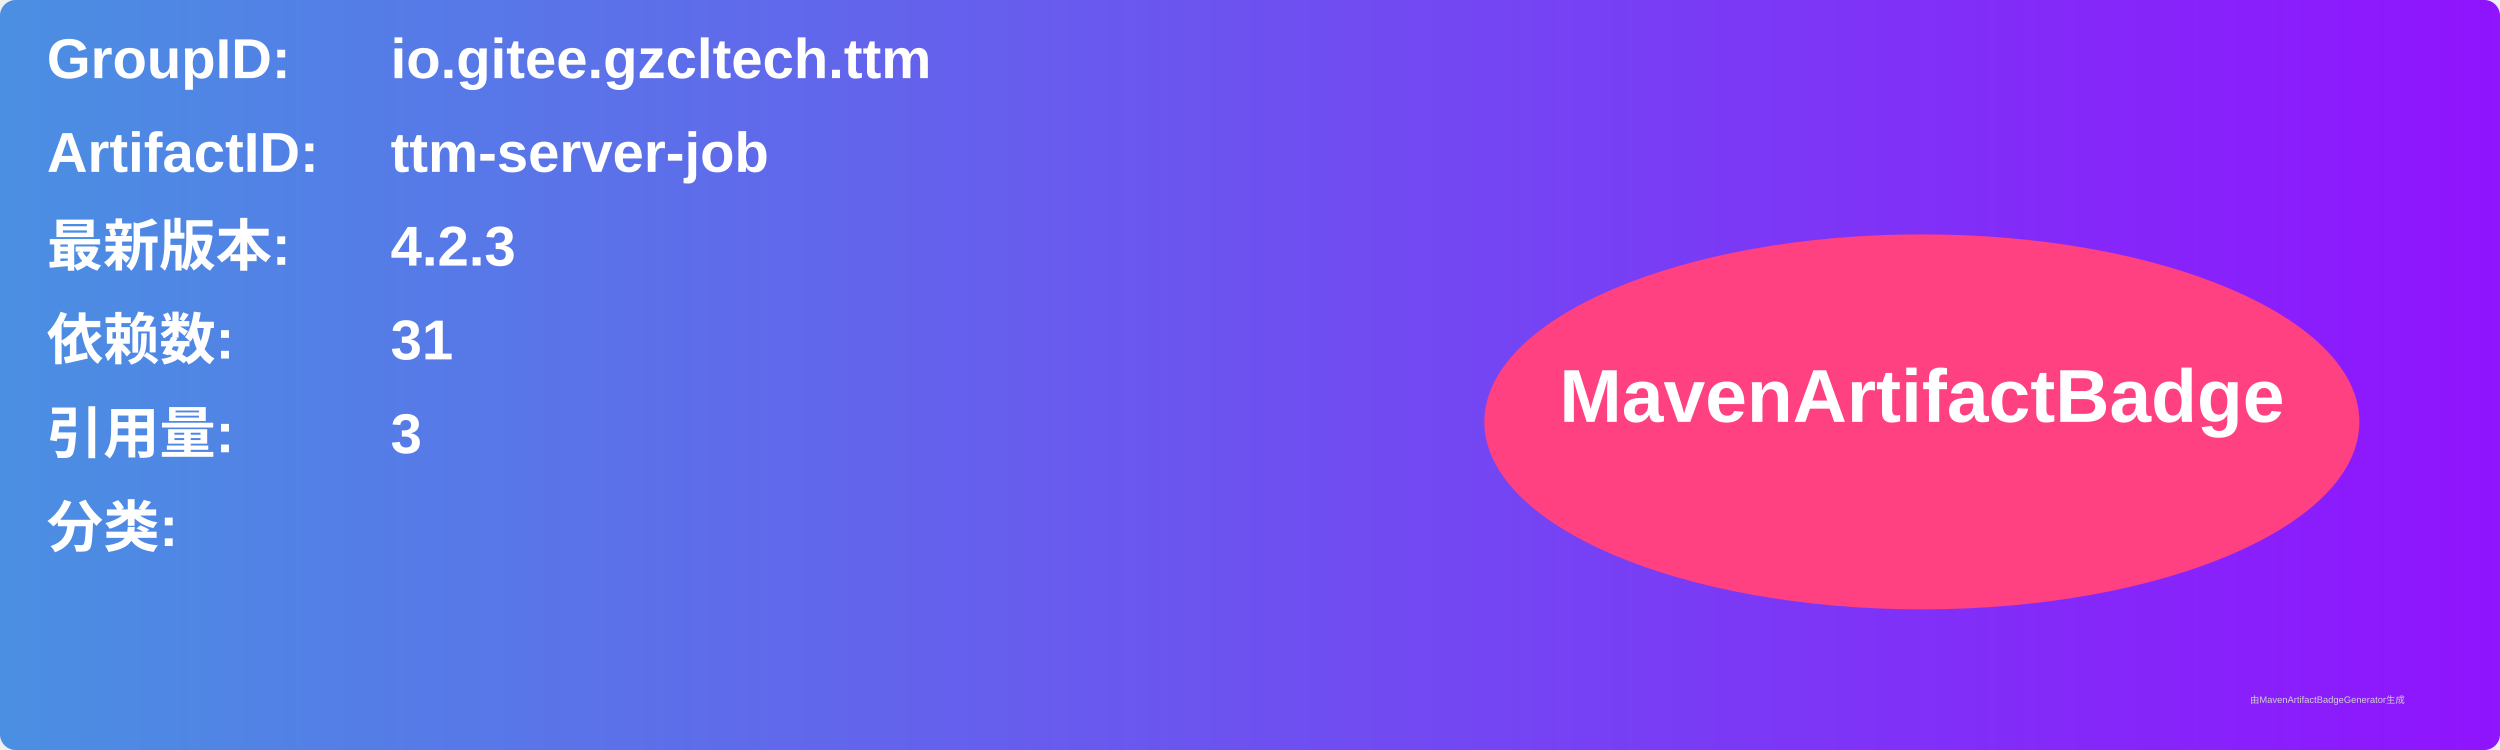
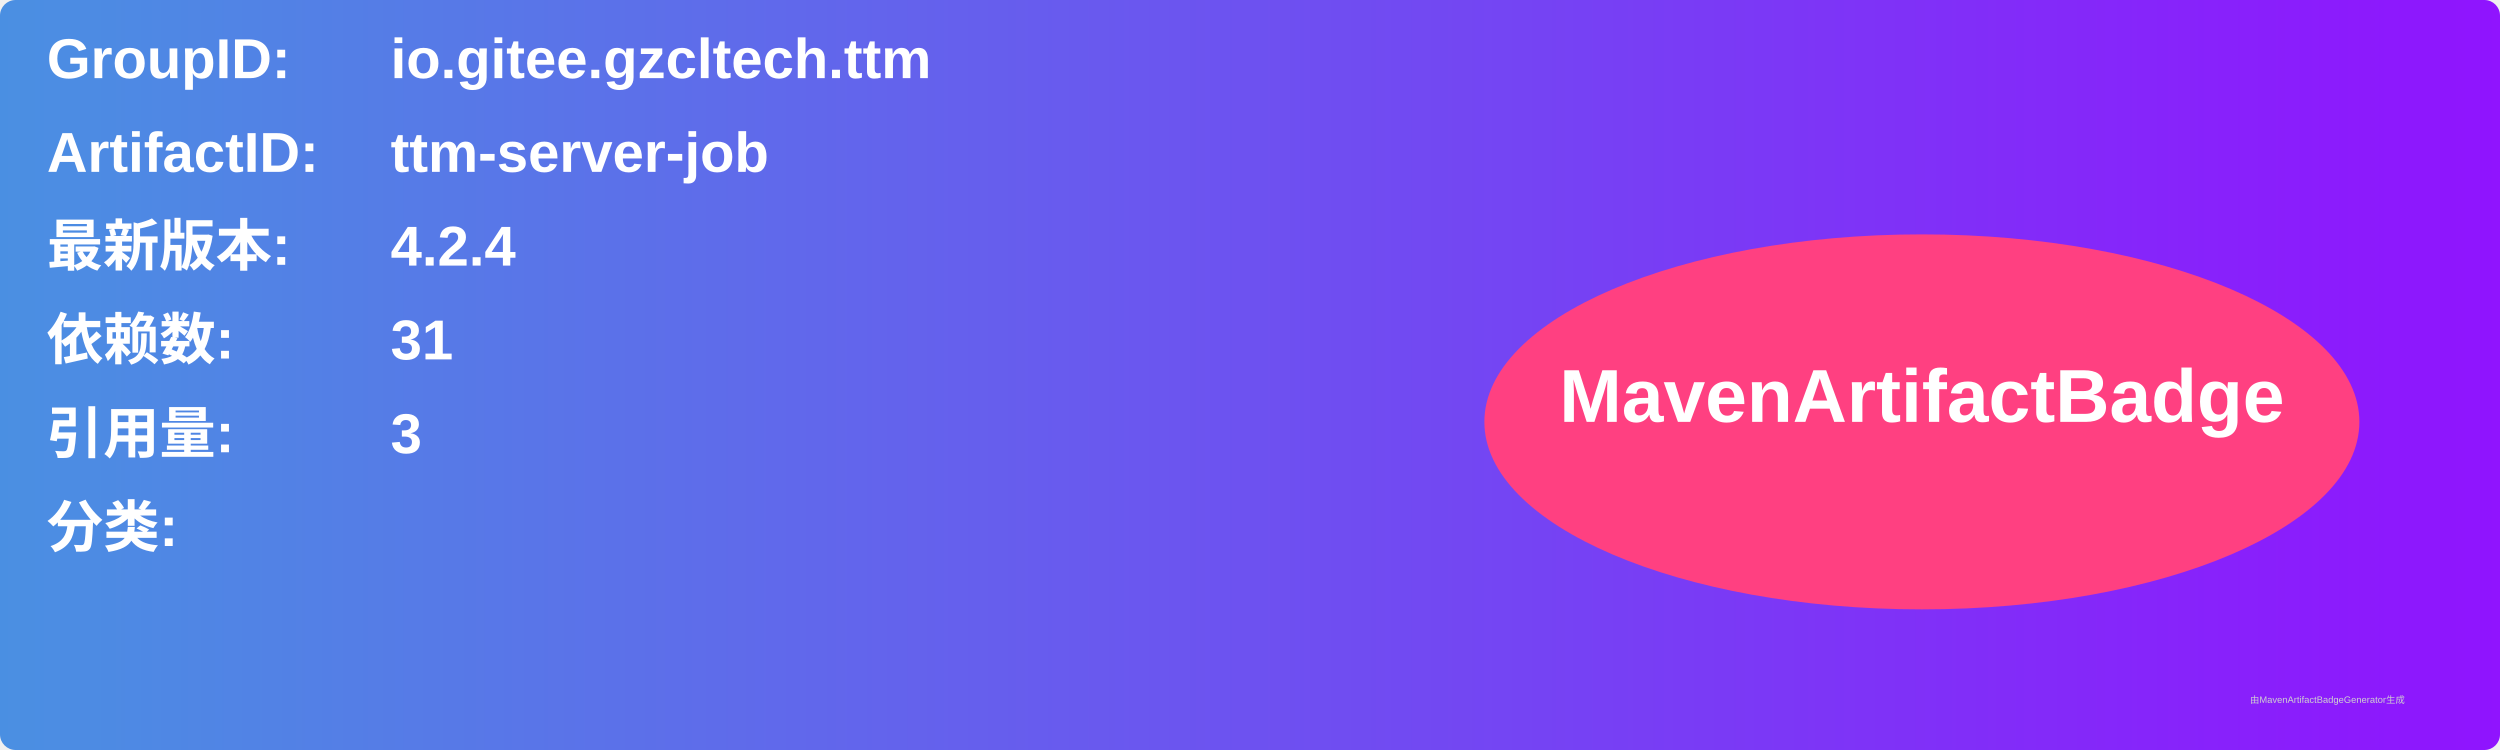
<svg xmlns="http://www.w3.org/2000/svg" width="800" height="240" viewBox="0 0 800 240">
  <linearGradient id="grad" x1="0%" y1="0%" x2="100%" y2="0%">
    <stop offset="0%" stop-color="#4a90e2" />
    <stop offset="100%" stop-color="#9013fe" />
  </linearGradient>
  <rect width="100%" height="100%" rx="5" ry="5" fill="url(#grad)" />
  <g transform="translate(15, 15)">
    <text x="0" y="10" font-family="Arial" font-size="18" fill="white" font-weight="bold" width="260">GroupID:</text>
    <text x="110" y="10" font-family="Arial" font-size="18" fill="white" font-weight="bold" width="460">io.gitee.gzcltech.ttm</text>
    <text x="0" y="40" font-family="Arial" font-size="18" fill="white" font-weight="bold" width="260">ArtifactID:</text>
    <text x="110" y="40" font-family="Arial" font-size="18" fill="white" font-weight="bold" width="460">ttm-server-job</text>
    <text x="0" y="70" font-family="Arial" font-size="18" fill="white" font-weight="bold">最新版本:</text>
    <text x="110" y="70" font-family="Arial" font-size="18" fill="white" font-weight="bold">
-       <tspan font-weight="bold">4.2.3</tspan>
+       <tspan font-weight="bold">4.2.4</tspan>
    </text>
    <text x="0" y="100" font-family="Arial" font-size="18" fill="white" font-weight="bold">依赖数: </text>
    <text x="110" y="100" font-family="Arial" font-size="18" fill="white">
      <tspan font-weight="bold">31</tspan>
    </text>
    <text x="0" y="130" font-family="Arial" font-size="18" fill="white" font-weight="bold">引用量: </text>
    <text x="110" y="130" font-family="Arial" font-size="18" fill="white">
      <tspan font-weight="bold">3</tspan>
    </text>
    <text x="0" y="160" font-family="Arial" font-size="18" fill="white" font-weight="bold">分类:</text>
    <text x="10" y="190" font-family="Arial" font-size="10" fill="white">
      <tspan font-weight="bold" />
    </text>
    <ellipse cx="600" cy="120" rx="140" ry="60" fill="#ff4081" />
    <text x="600" y="120" text-anchor="middle" font-family="Arial" font-size="24" fill="white" font-weight="bold">MavenArtifactBadge</text>
  </g>
  <text x="720" y="225" font-family="Arial" font-size="3" fill="#d0d0d0">由MavenArtifactBadgeGenerator生成</text>
</svg>
